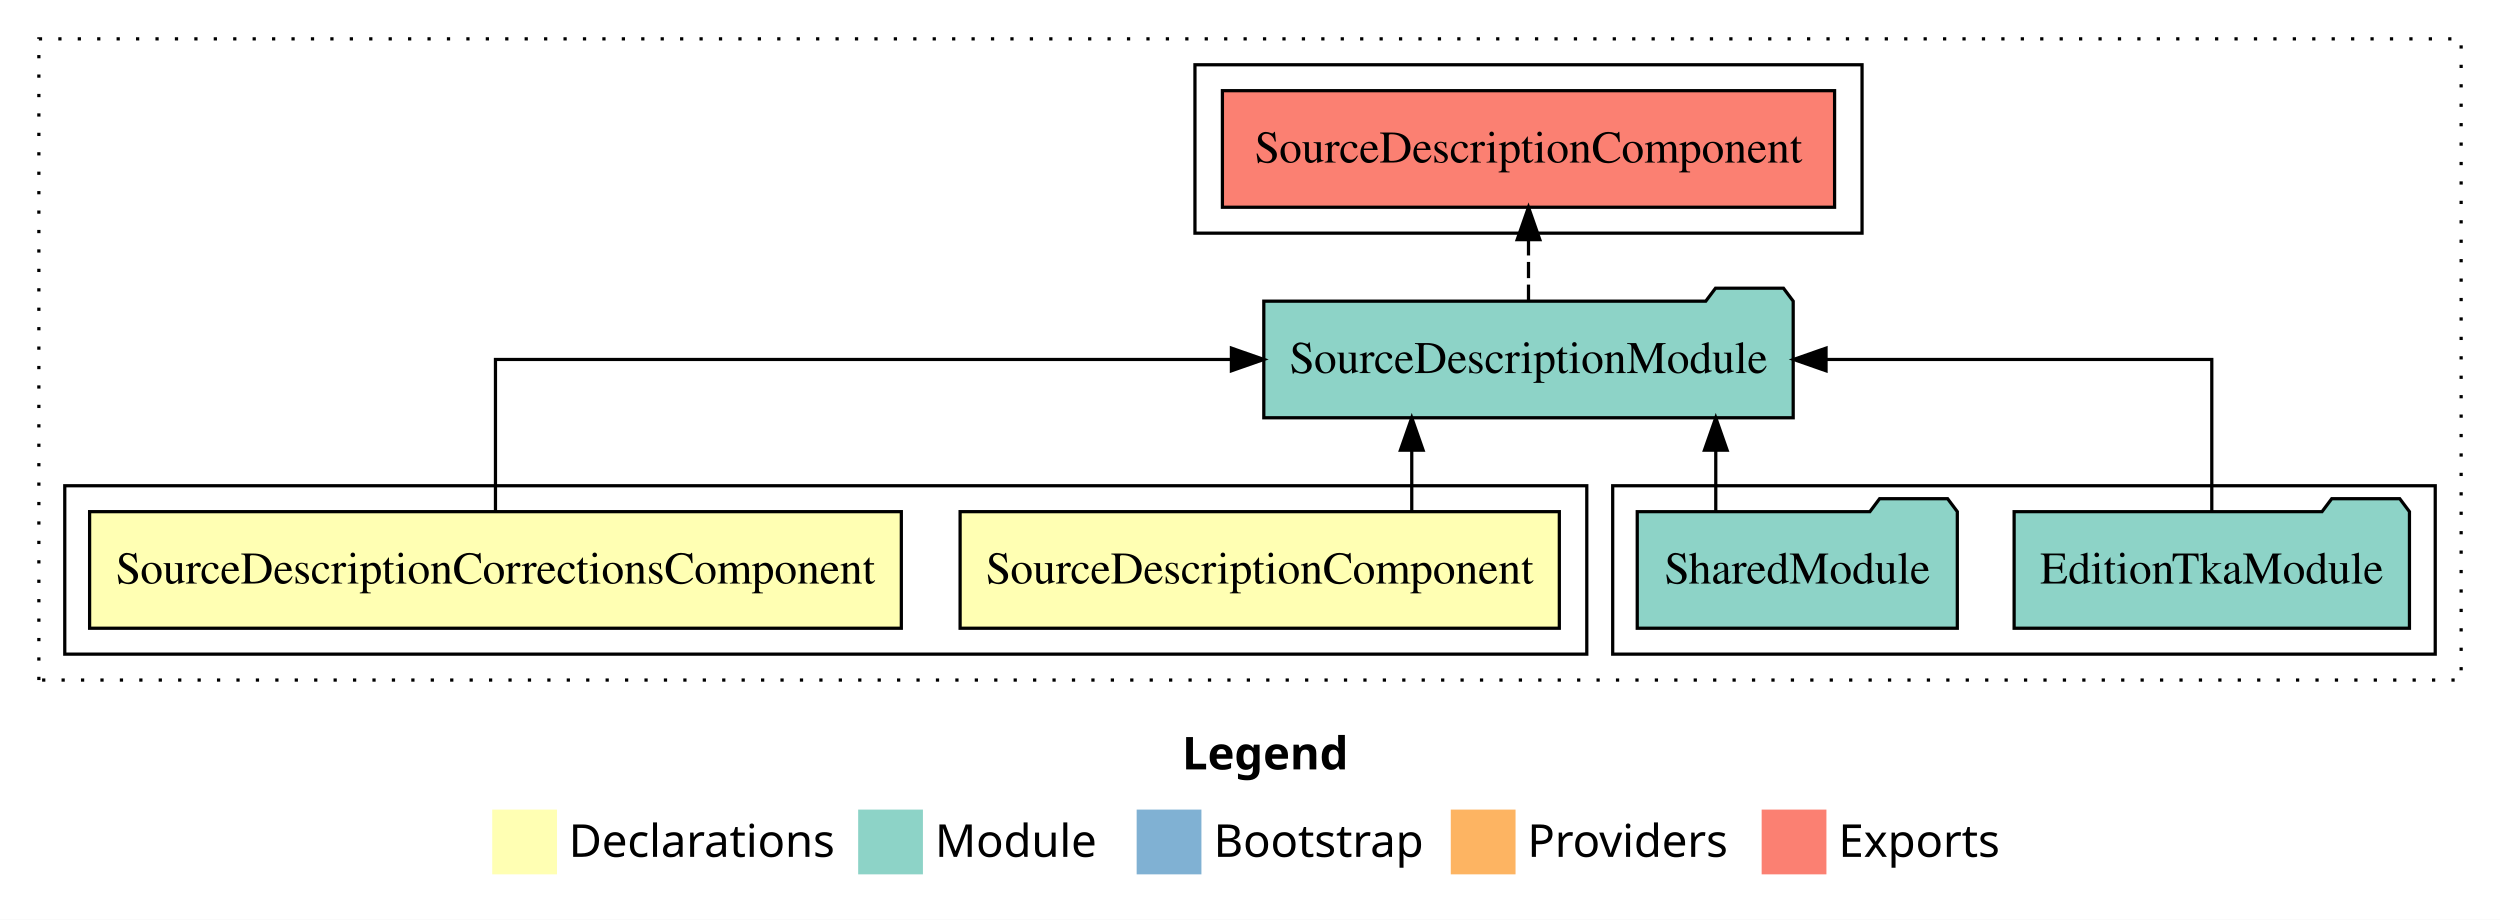
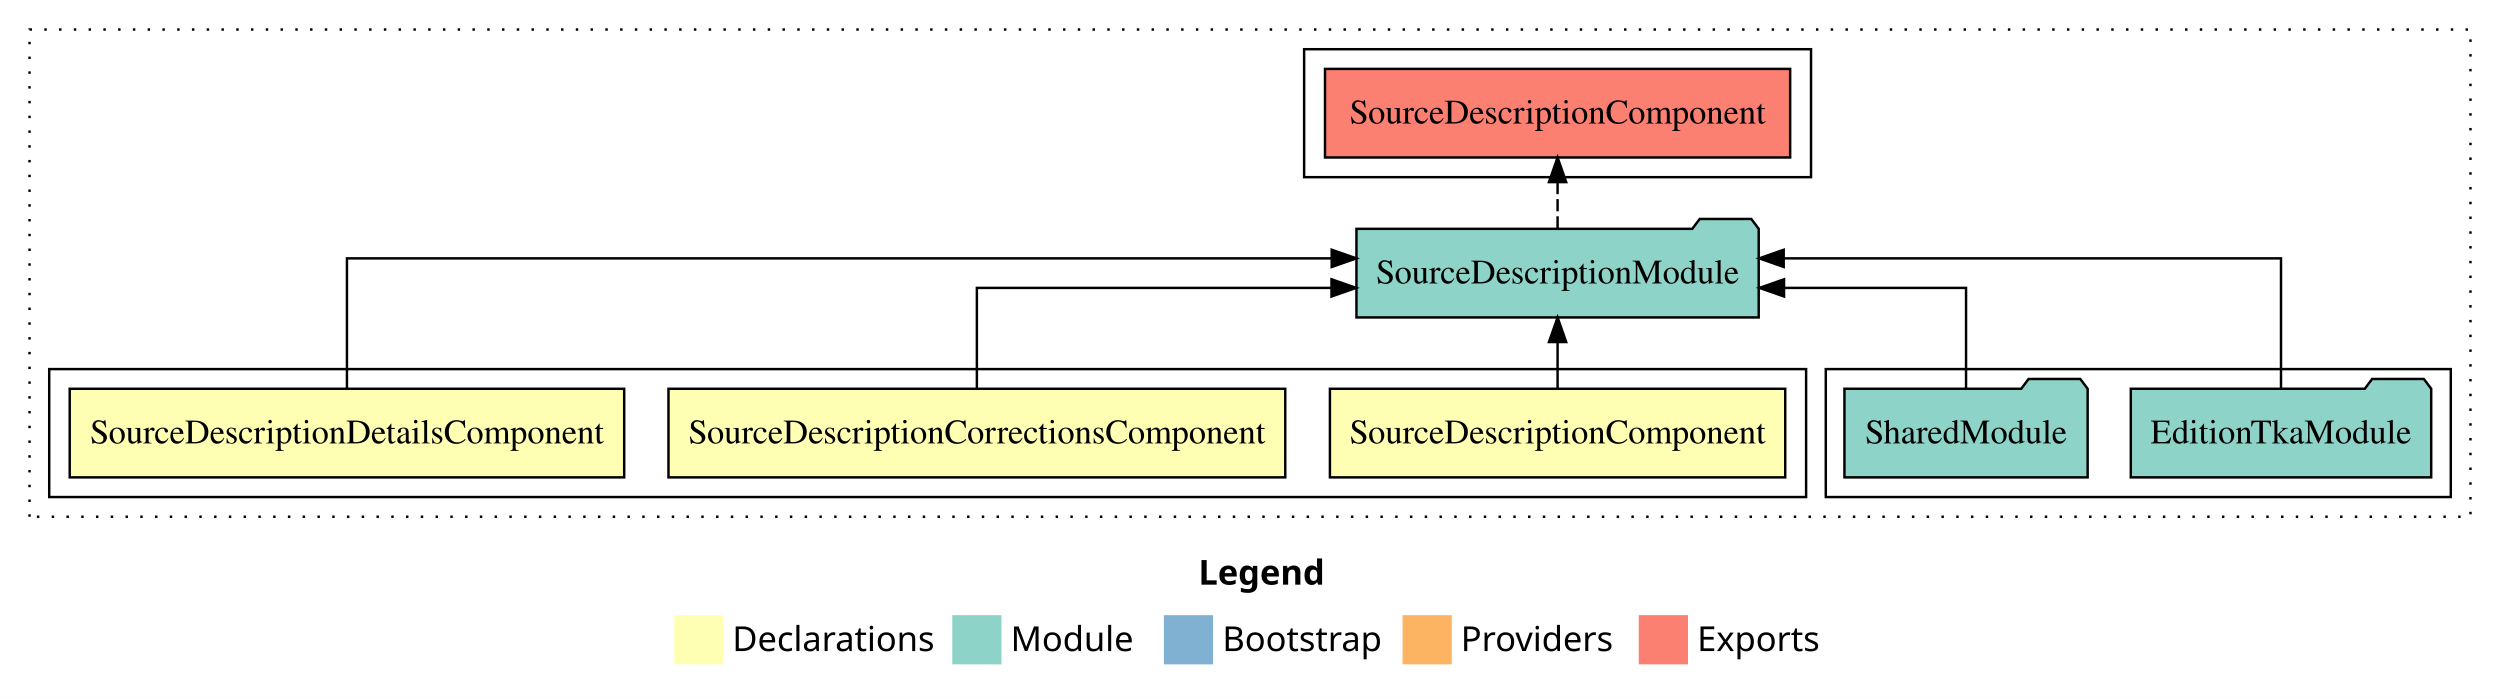
- <svg xmlns="http://www.w3.org/2000/svg" width="772pt" height="284pt" viewBox="0.00 0.00 772.00 284.00">
+ <svg xmlns="http://www.w3.org/2000/svg" width="1016pt" height="284pt" viewBox="0.00 0.00 1016.00 284.00">
  <g id="graph0" class="graph" transform="scale(1 1) rotate(0) translate(4 280)">
-     <polygon fill="white" stroke="transparent" points="-4,4 -4,-280 768,-280 768,4 -4,4" />
-     <text text-anchor="start" x="361.01" y="-42.4" font-family="Times-12" font-weight="bold" font-size="14.00">Legend</text>
-     <polygon fill="#ffffb3" stroke="transparent" points="148,-10 148,-30 168,-30 168,-10 148,-10" />
-     <text text-anchor="start" x="171.63" y="-15.4" font-family="Times-12" font-size="14.00">  Declarations</text>
-     <polygon fill="#8dd3c7" stroke="transparent" points="261,-10 261,-30 281,-30 281,-10 261,-10" />
-     <text text-anchor="start" x="284.73" y="-15.4" font-family="Times-12" font-size="14.00">  Module</text>
-     <polygon fill="#80b1d3" stroke="transparent" points="347,-10 347,-30 367,-30 367,-10 347,-10" />
-     <text text-anchor="start" x="370.78" y="-15.4" font-family="Times-12" font-size="14.00">  Bootstrap</text>
-     <polygon fill="#fdb462" stroke="transparent" points="444,-10 444,-30 464,-30 464,-10 444,-10" />
-     <text text-anchor="start" x="467.67" y="-15.4" font-family="Times-12" font-size="14.00">  Providers</text>
-     <polygon fill="#fb8072" stroke="transparent" points="540,-10 540,-30 560,-30 560,-10 540,-10" />
-     <text text-anchor="start" x="563.73" y="-15.4" font-family="Times-12" font-size="14.00">  Exports</text>
+     <polygon fill="white" stroke="transparent" points="-4,4 -4,-280 1012,-280 1012,4 -4,4" />
+     <text text-anchor="start" x="483.01" y="-42.4" font-family="Times-12" font-weight="bold" font-size="14.00">Legend</text>
+     <polygon fill="#ffffb3" stroke="transparent" points="270,-10 270,-30 290,-30 290,-10 270,-10" />
+     <text text-anchor="start" x="293.63" y="-15.4" font-family="Times-12" font-size="14.00">  Declarations</text>
+     <polygon fill="#8dd3c7" stroke="transparent" points="383,-10 383,-30 403,-30 403,-10 383,-10" />
+     <text text-anchor="start" x="406.73" y="-15.4" font-family="Times-12" font-size="14.00">  Module</text>
+     <polygon fill="#80b1d3" stroke="transparent" points="469,-10 469,-30 489,-30 489,-10 469,-10" />
+     <text text-anchor="start" x="492.78" y="-15.4" font-family="Times-12" font-size="14.00">  Bootstrap</text>
+     <polygon fill="#fdb462" stroke="transparent" points="566,-10 566,-30 586,-30 586,-10 566,-10" />
+     <text text-anchor="start" x="589.67" y="-15.4" font-family="Times-12" font-size="14.00">  Providers</text>
+     <polygon fill="#fb8072" stroke="transparent" points="662,-10 662,-30 682,-30 682,-10 662,-10" />
+     <text text-anchor="start" x="685.73" y="-15.4" font-family="Times-12" font-size="14.00">  Exports</text>
    <g id="clust1" class="cluster">
-       <polygon fill="none" stroke="black" stroke-dasharray="1,5" points="8,-70 8,-268 756,-268 756,-70 8,-70" />
-     </g>
-     <g id="clust5" class="cluster">
-       <polygon fill="none" stroke="black" points="494,-78 494,-130 748,-130 748,-78 494,-78" />
+       <polygon fill="none" stroke="black" stroke-dasharray="1,5" points="8,-70 8,-268 1000,-268 1000,-70 8,-70" />
    </g>
    <g id="clust6" class="cluster">
-       <polygon fill="none" stroke="black" points="365,-208 365,-260 571,-260 571,-208 365,-208" />
+       <polygon fill="none" stroke="black" points="738,-78 738,-130 992,-130 992,-78 738,-78" />
    </g>
    <g id="clust2" class="cluster">
-       <polygon fill="none" stroke="black" points="16,-78 16,-130 486,-130 486,-78 16,-78" />
+       <polygon fill="none" stroke="black" points="16,-78 16,-130 730,-130 730,-78 16,-78" />
+     </g>
+     <g id="clust7" class="cluster">
+       <polygon fill="none" stroke="black" points="526,-208 526,-260 732,-260 732,-208 526,-208" />
    </g>
    <g id="node1" class="node">
-       <polygon fill="#ffffb3" stroke="black" points="477.52,-122 292.48,-122 292.48,-86 477.52,-86 477.52,-122" />
-       <text text-anchor="middle" x="385" y="-99.8" font-family="Times,serif" font-size="14.00">SourceDescriptionComponent</text>
+       <polygon fill="#ffffb3" stroke="black" points="721.52,-122 536.48,-122 536.48,-86 721.52,-86 721.52,-122" />
+       <text text-anchor="middle" x="629" y="-99.8" font-family="Times,serif" font-size="14.00">SourceDescriptionComponent</text>
+     </g>
+     <g id="node4" class="node">
+       <polygon fill="#8dd3c7" stroke="black" points="710.74,-187 707.74,-191 686.74,-191 683.74,-187 547.26,-187 547.26,-151 710.74,-151 710.74,-187" />
+       <text text-anchor="middle" x="629" y="-164.8" font-family="Times,serif" font-size="14.00">SourceDescriptionModule</text>
+     </g>
+     <g id="edge1" class="edge">
+       <path fill="none" stroke="black" d="M629,-122.11C629,-122.11 629,-140.99 629,-140.99" />
+       <polygon fill="black" stroke="black" points="625.5,-140.99 629,-150.99 632.5,-140.99 625.5,-140.99" />
+     </g>
+     <g id="node2" class="node">
+       <polygon fill="#ffffb3" stroke="black" points="518.33,-122 267.67,-122 267.67,-86 518.33,-86 518.33,-122" />
+       <text text-anchor="middle" x="393" y="-99.8" font-family="Times,serif" font-size="14.00">SourceDescriptionCorrectionsComponent</text>
+     </g>
+     <g id="edge2" class="edge">
+       <path fill="none" stroke="black" d="M393,-122.02C393,-139.37 393,-163 393,-163 393,-163 537.12,-163 537.12,-163" />
+       <polygon fill="black" stroke="black" points="537.12,-166.5 547.12,-163 537.12,-159.5 537.12,-166.5" />
    </g>
    <g id="node3" class="node">
-       <polygon fill="#8dd3c7" stroke="black" points="549.74,-187 546.74,-191 525.74,-191 522.74,-187 386.26,-187 386.26,-151 549.74,-151 549.74,-187" />
-       <text text-anchor="middle" x="468" y="-164.8" font-family="Times,serif" font-size="14.00">SourceDescriptionModule</text>
+       <polygon fill="#ffffb3" stroke="black" points="249.67,-122 24.33,-122 24.33,-86 249.67,-86 249.67,-122" />
+       <text text-anchor="middle" x="137" y="-99.8" font-family="Times,serif" font-size="14.00">SourceDescriptionDetailsComponent</text>
    </g>
-     <g id="edge1" class="edge">
-       <path fill="none" stroke="black" d="M431.95,-122.11C431.95,-122.11 431.95,-140.99 431.95,-140.99" />
-       <polygon fill="black" stroke="black" points="428.45,-140.99 431.95,-150.99 435.45,-140.99 428.45,-140.99" />
+     <g id="edge3" class="edge">
+       <path fill="none" stroke="black" d="M137,-122.28C137,-143.32 137,-175 137,-175 137,-175 537.2,-175 537.2,-175" />
+       <polygon fill="black" stroke="black" points="537.2,-178.5 547.2,-175 537.2,-171.5 537.2,-178.5" />
    </g>
-     <g id="node2" class="node">
-       <polygon fill="#ffffb3" stroke="black" points="274.33,-122 23.67,-122 23.67,-86 274.33,-86 274.33,-122" />
-       <text text-anchor="middle" x="149" y="-99.8" font-family="Times,serif" font-size="14.00">SourceDescriptionCorrectionsComponent</text>
+     <g id="node7" class="node">
+       <polygon fill="#fb8072" stroke="black" points="723.52,-252 534.48,-252 534.48,-216 723.52,-216 723.52,-252" />
+       <text text-anchor="middle" x="629" y="-229.8" font-family="Times,serif" font-size="14.00">SourceDescriptionComponent </text>
    </g>
-     <g id="edge2" class="edge">
-       <path fill="none" stroke="black" d="M149,-122.11C149,-141.34 149,-169 149,-169 149,-169 376.26,-169 376.26,-169" />
-       <polygon fill="black" stroke="black" points="376.26,-172.5 386.26,-169 376.26,-165.5 376.26,-172.5" />
+     <g id="edge6" class="edge">
+       <path fill="none" stroke="black" stroke-dasharray="5,2" d="M629,-187.11C629,-187.11 629,-205.99 629,-205.99" />
+       <polygon fill="black" stroke="black" points="625.5,-205.99 629,-215.99 632.5,-205.99 625.5,-205.99" />
+     </g>
+     <g id="node5" class="node">
+       <polygon fill="#8dd3c7" stroke="black" points="984.04,-122 981.04,-126 960.04,-126 957.04,-122 861.96,-122 861.96,-86 984.04,-86 984.04,-122" />
+       <text text-anchor="middle" x="923" y="-99.8" font-family="Times,serif" font-size="14.00">EditionTkaModule</text>
+     </g>
+     <g id="edge4" class="edge">
+       <path fill="none" stroke="black" d="M923,-122.28C923,-143.32 923,-175 923,-175 923,-175 720.9,-175 720.9,-175" />
+       <polygon fill="black" stroke="black" points="720.9,-171.5 710.9,-175 720.9,-178.5 720.9,-171.5" />
    </g>
    <g id="node6" class="node">
-       <polygon fill="#fb8072" stroke="black" points="562.52,-252 373.48,-252 373.48,-216 562.52,-216 562.52,-252" />
-       <text text-anchor="middle" x="468" y="-229.8" font-family="Times,serif" font-size="14.00">SourceDescriptionComponent </text>
+       <polygon fill="#8dd3c7" stroke="black" points="844.42,-122 841.42,-126 820.42,-126 817.42,-122 745.58,-122 745.58,-86 844.42,-86 844.42,-122" />
+       <text text-anchor="middle" x="795" y="-99.8" font-family="Times,serif" font-size="14.00">SharedModule</text>
    </g>
    <g id="edge5" class="edge">
-       <path fill="none" stroke="black" stroke-dasharray="5,2" d="M468,-187.11C468,-187.11 468,-205.99 468,-205.99" />
-       <polygon fill="black" stroke="black" points="464.5,-205.99 468,-215.99 471.5,-205.99 464.5,-205.99" />
-     </g>
-     <g id="node4" class="node">
-       <polygon fill="#8dd3c7" stroke="black" points="740.04,-122 737.04,-126 716.04,-126 713.04,-122 617.96,-122 617.96,-86 740.04,-86 740.04,-122" />
-       <text text-anchor="middle" x="679" y="-99.8" font-family="Times,serif" font-size="14.00">EditionTkaModule</text>
-     </g>
-     <g id="edge3" class="edge">
-       <path fill="none" stroke="black" d="M679,-122.11C679,-141.34 679,-169 679,-169 679,-169 559.88,-169 559.88,-169" />
-       <polygon fill="black" stroke="black" points="559.88,-165.5 549.88,-169 559.88,-172.5 559.88,-165.5" />
-     </g>
-     <g id="node5" class="node">
-       <polygon fill="#8dd3c7" stroke="black" points="600.42,-122 597.42,-126 576.42,-126 573.42,-122 501.58,-122 501.58,-86 600.42,-86 600.42,-122" />
-       <text text-anchor="middle" x="551" y="-99.8" font-family="Times,serif" font-size="14.00">SharedModule</text>
-     </g>
-     <g id="edge4" class="edge">
-       <path fill="none" stroke="black" d="M525.83,-122.11C525.83,-122.11 525.83,-140.99 525.83,-140.99" />
-       <polygon fill="black" stroke="black" points="522.33,-140.99 525.83,-150.99 529.33,-140.99 522.33,-140.99" />
+       <path fill="none" stroke="black" d="M795,-122.02C795,-139.37 795,-163 795,-163 795,-163 721.03,-163 721.03,-163" />
+       <polygon fill="black" stroke="black" points="721.03,-159.5 711.03,-163 721.03,-166.5 721.03,-159.5" />
    </g>
  </g>
</svg>
